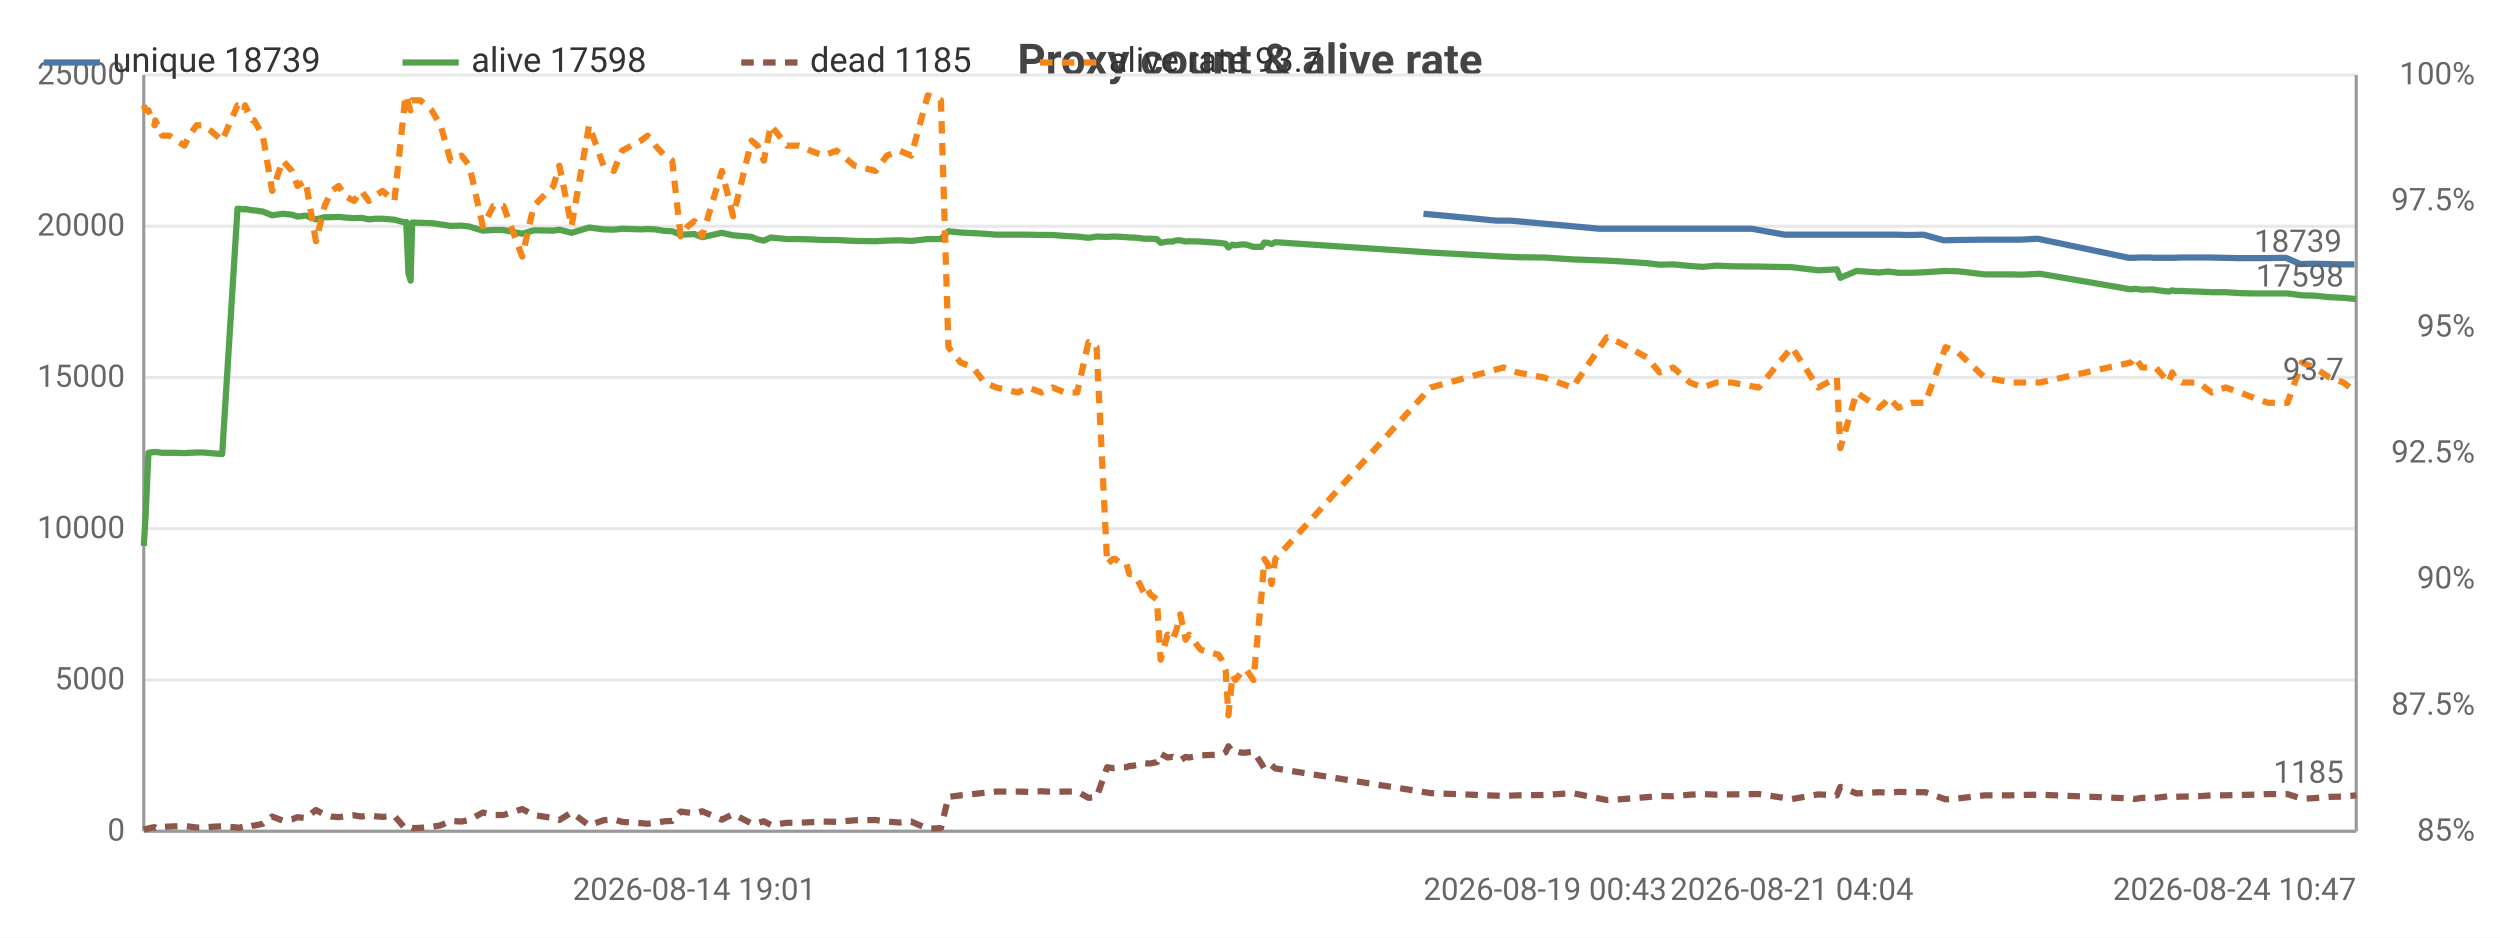
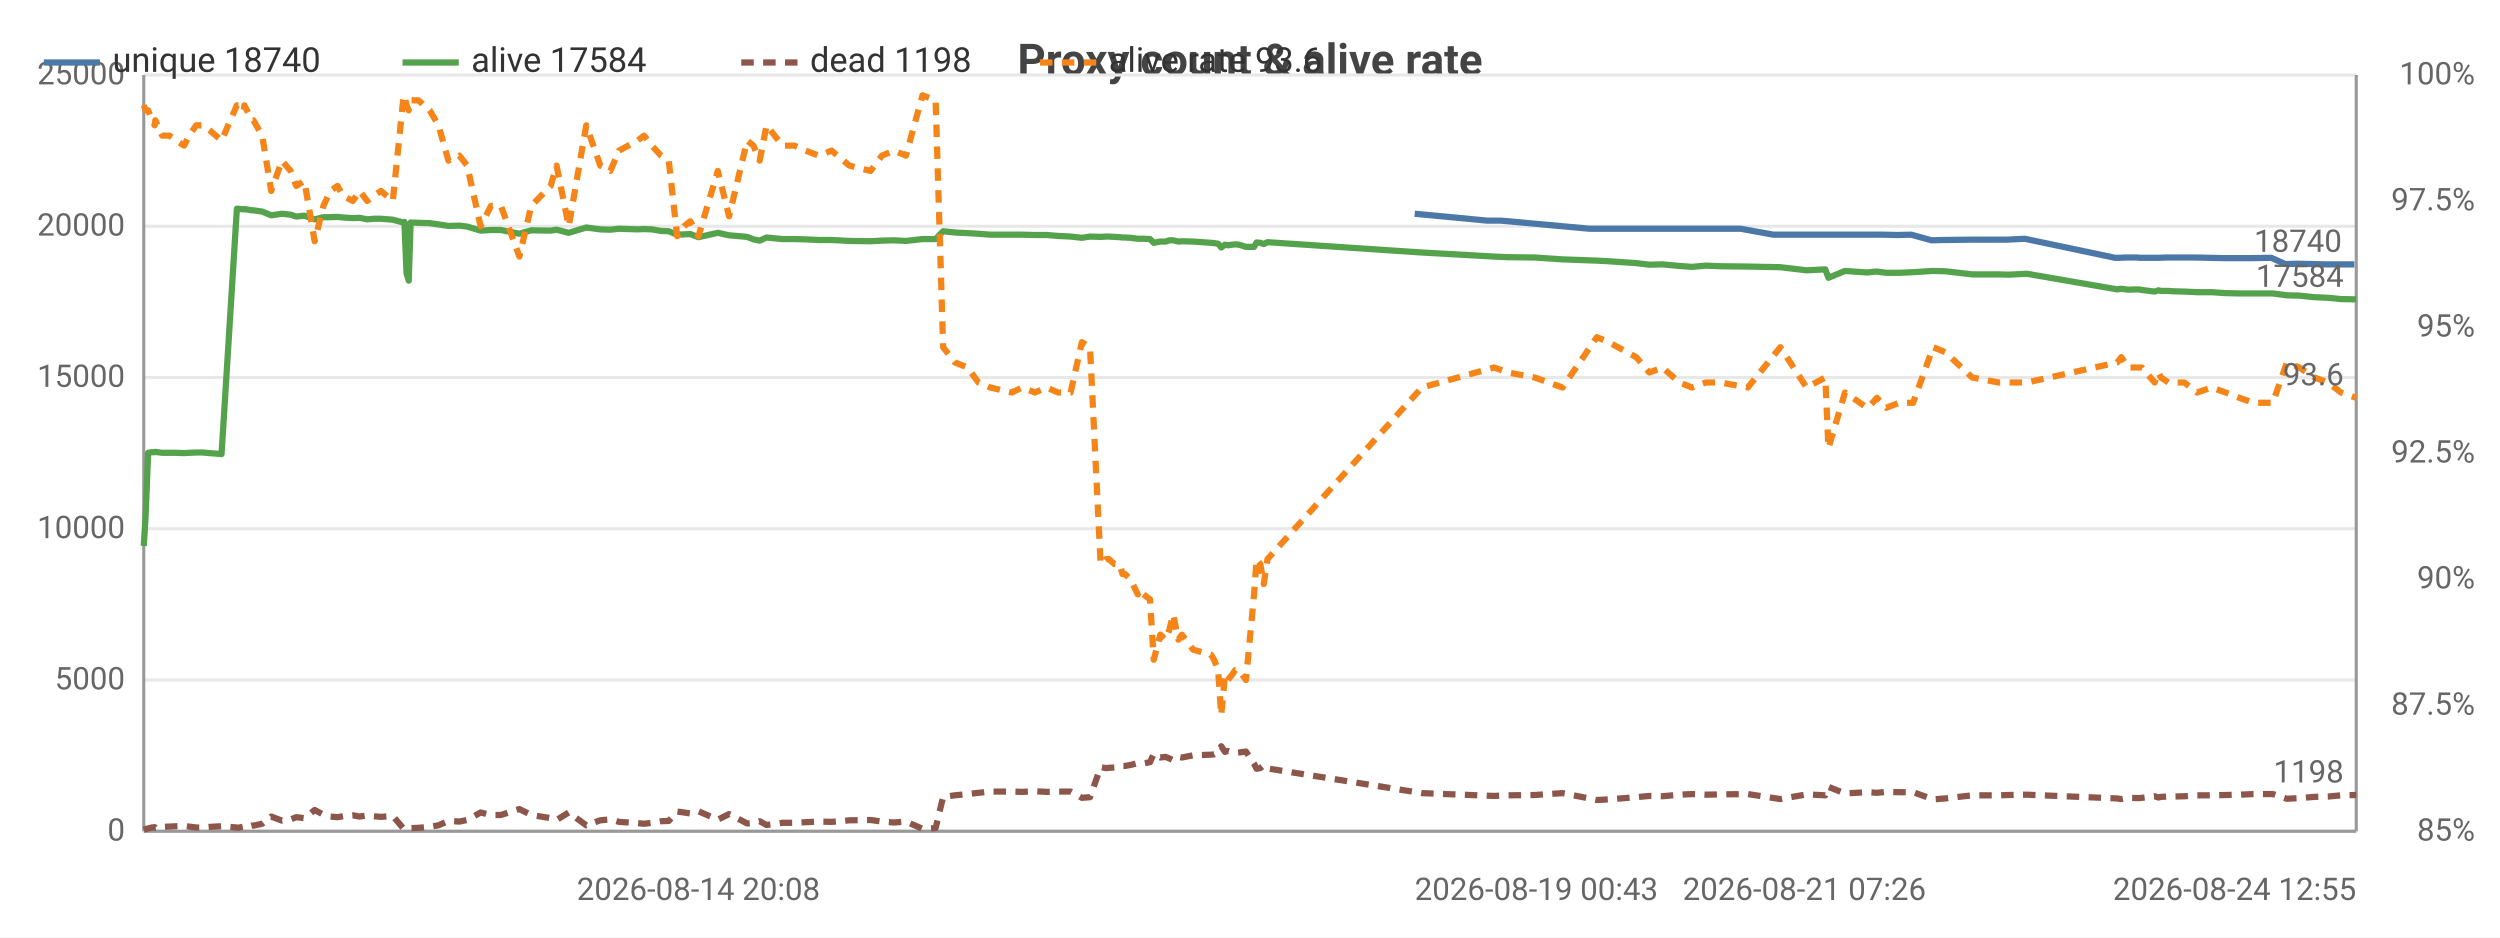
<svg xmlns="http://www.w3.org/2000/svg" width="800" height="300" viewBox="0 0 800 300">
  <rect width="800" height="300" fill="#ffffff" />
  <style>text{font-family:system-ui,-apple-system,'Segoe UI',Roboto,sans-serif}.g{stroke:#e8e8e8;stroke-width:1}.a{stroke:#999;stroke-width:1}.t{font-size:10px;fill:#666}.m{font-size:10px;text-anchor:middle;fill:#666}.e{font-size:10px;text-anchor:end;fill:#666}.l{font-size:11px;fill:#333}.tt{font-size:14px;font-weight:600;text-anchor:middle;fill:#444}.em{font-size:13px;text-anchor:middle;fill:#999}</style>
  <text class="tt" x="400.0" y="24">Proxy count &amp; alive rate</text>
  <line class="g" x1="46" y1="266" x2="754" y2="266" />
  <text class="e" x="40" y="269">0</text>
  <line class="g" x1="46" y1="217.6" x2="754" y2="217.6" />
  <text class="e" x="40" y="220.6">5000</text>
  <line class="g" x1="46" y1="169.2" x2="754" y2="169.2" />
  <text class="e" x="40" y="172.2">10000</text>
  <line class="g" x1="46" y1="120.8" x2="754" y2="120.8" />
  <text class="e" x="40" y="123.8">15000</text>
  <line class="g" x1="46" y1="72.4" x2="754" y2="72.4" />
  <text class="e" x="40" y="75.4">20000</text>
  <line class="g" x1="46" y1="24" x2="754" y2="24" />
  <text class="e" x="40" y="27">25000</text>
  <text class="e" x="792" y="269">85%</text>
  <text class="e" x="792" y="228.7">87.5%</text>
  <text class="e" x="792" y="188.3">90%</text>
  <text class="e" x="792" y="148">92.5%</text>
  <text class="e" x="792" y="107.7">95%</text>
  <text class="e" x="792" y="67.3">97.5%</text>
  <text class="e" x="792" y="27">100%</text>
  <line class="a" x1="754" y1="24" x2="754" y2="266" />
  <line class="a" x1="46" y1="24" x2="46" y2="266" />
  <line class="a" x1="46" y1="266" x2="754" y2="266" />
-   <polyline fill="none" stroke="#4c78a8" stroke-width="2" stroke-linejoin="round" points="455.5,68.4 478.8,70.6 483.3,70.6 511.9,73.2 515.7,73.2 524.6,73.2 528.8,73.2 533.1,73.2 538.5,73.2 542.5,73.2 547.0,73.2 551.8,73.2 560.5,73.2 571.1,75.1 581.1,75.1 587.2,75.1 588.2,75.1 593.5,75.1 600.6,75.1 602.3,75.1 603.7,75.1 606.8,75.1 610.9,75.2 615.5,75.1 622.0,76.9 625.8,76.8 634.4,76.7 643.0,76.7 646.2,76.7 652.1,76.4 681.2,82.5 682.6,82.5 684.8,82.4 688.2,82.4 689.2,82.5 693.4,82.5 694.5,82.5 695.4,82.5 697.8,82.4 699.1,82.4 702.8,82.4 707.0,82.4 711.6,82.5 716.3,82.6 720.7,82.6 725.3,82.6 731.5,82.5 736.1,84.5 739.9,84.4 744.8,84.5 749.2,84.6 753.4,84.6" />
-   <text class="t" x="749.4" y="80.6" text-anchor="end" fill="#4c78a8">18739</text>
-   <polyline fill="none" stroke="#54a24b" stroke-width="2" stroke-linejoin="round" points="46,174.7 46.6,165.1 47.5,144.9 48.7,144.7 49.5,144.7 49.7,144.6 51.9,144.9 54.2,144.9 56.5,144.9 59.0,145.0 60.6,144.9 62.9,144.8 65.1,144.8 67.3,145.0 71.1,145.3 76.0,66.8 76.6,66.8 77.2,66.9 78.2,67.0 78.4,66.9 80.8,67.3 81.3,67.3 84.1,67.7 87.1,68.9 90.5,68.4 93.4,68.7 95.2,69.3 97.8,69.0 101.1,70.2 103.9,69.5 106.1,69.5 108.4,69.4 110.3,69.6 113.3,69.8 115.6,69.7 118.0,70.2 120.1,70.0 122.4,70.0 126.2,70.3 129.6,71.2 130.0,71.0 130.7,87.5 131.4,89.8 131.9,71.2 134.5,71.3 138.1,71.4 141.0,71.8 144.2,72.3 147.7,72.2 150.2,72.5 154.5,73.8 157.9,73.6 161.1,73.6 167.1,74.8 170.8,73.7 177.1,73.8 179.0,73.5 182.9,74.5 188.5,72.8 193.1,73.4 196.4,73.5 199.1,73.2 205.1,73.4 207.2,73.3 209.7,73.4 212.7,73.9 215.1,74.0 217.8,75.1 220.1,75.0 222.2,74.9 224.7,75.9 231.0,74.5 234.6,75.3 240.5,75.8 242.4,76.6 244.4,77.0 246.7,76.0 251.8,76.5 255.6,76.5 259.3,76.6 263.5,76.8 267.7,76.8 273.4,77.1 280.2,77.2 283.8,77.0 287.8,76.9 291.6,77.1 296.9,76.5 301.1,76.5 303.5,74.0 307.4,74.4 311.4,74.6 315.0,74.8 318.8,75.1 325.7,75.1 329.1,75.1 333.2,75.2 336.9,75.2 340.7,75.5 344.7,75.7 348.3,76.1 350.9,75.7 354.3,75.8 356.1,75.7 356.9,75.7 358.8,75.8 360.5,75.9 361.4,76.0 362.2,76.0 363.9,76.1 366.3,76.4 367.2,76.4 368.1,76.4 370.2,76.5 371.4,77.7 373.6,77.3 375.2,77.3 376.5,76.9 377.7,76.9 379.4,77.3 380.5,77.2 384.2,77.3 389.9,77.7 390.9,77.8 392.2,78.0 393.1,79.2 394.4,78.3 395.3,78.5 396.6,78.3 397.7,78.2 398.9,78.3 401.1,79.0 403.7,79.0 404.6,77.6 405.7,77.7 406.9,78.1 408.1,77.5 457.8,80.8 481.1,82.1 485.6,82.3 494.1,82.4 503.2,83.0 514.2,83.4 518.0,83.6 526.9,84.2 531.1,84.7 535.4,84.6 540.8,85.1 544.8,85.4 549.3,85.0 554.1,85.2 562.8,85.3 573.4,85.5 581.8,86.5 587.8,86.2 588.9,88.9 594.1,86.7 601.3,87.2 603.1,87.0 604.4,86.9 607.5,87.3 611.6,87.3 616.1,87.1 622.6,86.7 626.5,86.8 635.1,87.8 643.7,87.8 646.9,87.9 652.8,87.6 681.9,92.6 683.2,92.4 685.4,92.7 688.9,92.6 689.8,92.8 694.0,93.3 695.1,92.9 696.0,93.1 698.3,93.1 699.8,93.2 703.5,93.3 707.7,93.5 712.2,93.5 716.8,93.8 721.2,93.9 725.8,93.9 732.0,93.9 736.6,94.5 740.6,94.6 745.4,95.1 749.9,95.3 754,95.7" />
-   <text class="t" x="750" y="91.7" text-anchor="end" fill="#54a24b">17598</text>
-   <polyline fill="none" stroke="#8c564b" stroke-width="2" stroke-dasharray="4,3" stroke-linejoin="round" points="46,265.5 46.6,265.3 47.5,265.1 48.7,264.8 49.5,264.7 49.7,264.9 51.9,264.6 54.2,264.5 56.5,264.4 59.0,264.3 60.6,264.5 62.9,264.8 65.1,264.8 67.3,264.6 71.1,264.4 76.0,264.8 76.6,264.9 77.2,264.7 78.2,264.5 78.4,264.8 80.8,264.2 81.3,264.2 84.1,263.6 87.1,261.3 90.5,262.6 93.4,262.2 95.2,261.5 97.8,261.8 101.1,259.2 103.9,260.7 106.1,261.3 108.4,261.5 110.3,261.2 113.3,260.9 115.6,261.3 118.0,260.9 120.1,261.2 122.4,261.4 126.2,261.1 129.6,265.0 130.0,265.2 130.7,264.9 131.4,264.8 131.9,265.0 134.5,264.9 138.1,264.6 141.0,264.1 144.2,262.7 147.7,262.9 150.2,262.4 154.5,260.0 157.9,260.8 161.1,260.8 167.1,258.9 170.8,260.8 177.1,261.8 179.0,262.4 182.9,260.0 188.5,264.1 193.1,262.5 196.4,262.2 199.1,263.0 205.1,263.4 207.2,263.6 209.7,263.3 212.7,262.8 215.1,262.7 217.8,259.7 220.1,260.0 222.2,260.3 224.7,259.6 231.0,262.3 234.6,260.5 240.5,263.5 242.4,263.4 244.4,262.8 246.7,264.0 251.8,263.3 255.6,263.3 259.3,263.1 263.5,262.9 267.7,263.0 273.4,262.5 280.2,262.4 283.8,262.9 287.8,263.2 291.6,262.9 296.9,265.2 301.1,265.0 303.5,255.0 307.4,254.5 311.4,254.1 315.0,253.7 318.8,253.3 325.7,253.3 329.1,253.4 333.2,253.2 336.9,253.4 340.7,253.3 344.7,253.3 348.3,255.3 350.9,255.1 354.3,245.5 356.1,245.8 356.9,245.7 358.8,245.6 360.5,245.5 361.4,245.1 362.2,245.1 363.9,244.8 366.3,244.2 367.2,244.3 368.1,244.3 370.2,243.9 371.4,241.2 373.6,242.4 375.2,242.2 376.5,242.7 377.7,243.3 379.4,242.2 380.5,242.4 384.2,241.7 389.9,241.5 390.9,241.4 392.2,240.7 393.1,238.8 394.4,240.6 395.3,240.3 396.6,240.7 397.7,240.9 398.9,240.8 401.1,240.5 403.7,244.4 404.6,246.0 405.7,245.8 406.9,244.9 408.1,245.9 457.8,253.8 481.1,254.7 485.6,254.5 494.1,254.4 503.2,253.8 514.2,256.0 518.0,255.8 526.9,255.1 531.1,254.7 535.4,254.8 540.8,254.3 544.8,254.1 549.3,254.3 554.1,254.2 562.8,254.1 573.4,255.7 581.8,254.2 587.8,254.5 588.9,251.8 594.1,253.9 601.3,253.5 603.1,253.6 604.4,253.7 607.5,253.4 611.6,253.5 616.1,253.5 622.6,255.8 626.5,255.5 635.1,254.5 643.7,254.5 646.9,254.4 652.8,254.3 681.9,255.5 683.2,255.7 685.4,255.3 688.9,255.4 689.8,255.3 694.0,254.8 695.1,255.2 696.0,255.0 698.3,254.9 699.8,254.9 703.5,254.8 707.7,254.5 712.2,254.5 716.8,254.4 721.2,254.3 725.8,254.1 732.0,254.1 736.6,255.6 740.6,255.4 745.4,255.0 749.9,254.9 754,254.5" />
-   <text class="t" x="750" y="250.5" text-anchor="end" fill="#8c564b">1185</text>
-   <polyline fill="none" stroke="#f58518" stroke-width="2" stroke-dasharray="4,3" stroke-linejoin="round" points="46,33.7 46.6,35.3 47.5,35.3 48.7,38.5 49.5,40.1 49.7,38.5 51.9,43.4 54.2,43.4 56.5,45.0 59.0,46.6 60.6,43.4 62.9,40.1 65.1,40.1 67.3,41.7 71.1,45.0 76.0,33.7 76.6,33.7 77.2,35.3 78.2,35.3 78.4,33.7 80.8,38.5 81.3,38.5 84.1,43.4 87.1,61.1 90.5,51.4 93.4,54.7 95.2,59.5 97.8,57.9 101.1,77.2 103.9,65.9 106.1,61.1 108.4,59.5 110.3,62.7 113.3,64.3 115.6,61.1 118.0,64.3 120.1,62.7 122.4,61.1 126.2,64.3 129.6,32.1 130.0,30.5 130.7,33.7 131.4,35.3 131.9,32.1 134.5,32.1 138.1,35.3 141.0,40.1 144.2,51.4 147.7,49.8 150.2,53.0 154.5,72.4 157.9,65.9 161.1,65.9 167.1,82.1 170.8,65.9 177.1,59.5 179.0,53.0 182.9,72.4 188.5,40.1 193.1,53.0 196.4,54.7 199.1,48.2 205.1,45.0 207.2,43.4 209.7,46.6 212.7,49.8 215.1,51.4 217.8,75.6 220.1,72.4 222.2,70.8 224.7,75.6 231.0,54.7 234.6,69.2 240.5,45.0 242.4,46.6 244.4,51.4 246.7,40.1 251.8,46.6 255.6,46.6 259.3,48.2 263.5,49.8 267.7,48.2 273.4,53.0 280.2,54.7 283.8,49.8 287.8,48.2 291.6,49.8 296.9,30.5 301.1,32.1 303.5,111.1 307.4,116.0 311.4,117.6 315.0,122.4 318.8,124.0 325.7,125.6 329.1,124.0 333.2,125.6 336.9,124.0 340.7,125.6 344.7,125.6 348.3,109.5 350.9,111.1 354.3,180.5 356.1,178.9 356.9,178.9 358.8,180.5 360.5,180.5 361.4,183.7 362.2,183.7 363.9,185.3 366.3,190.2 367.2,188.6 368.1,190.2 370.2,191.8 371.4,211.1 373.6,203.1 375.2,204.7 376.5,201.5 377.7,196.6 379.4,204.7 380.5,203.1 384.2,207.9 389.9,209.5 390.9,211.1 392.2,214.4 393.1,228.9 394.4,216.0 395.3,217.6 396.6,216.0 397.7,214.4 398.9,214.4 401.1,217.6 403.7,190.2 404.6,178.9 405.7,180.5 406.9,186.9 408.1,178.9 457.8,124.0 481.1,117.6 485.6,119.2 494.1,120.8 503.2,124.0 514.2,107.9 518.0,109.5 526.9,114.3 531.1,119.2 535.4,117.6 540.8,122.4 544.8,124.0 549.3,122.4 554.1,122.4 562.8,124.0 573.4,111.1 581.8,124.0 587.8,120.8 588.9,143.4 594.1,125.6 601.3,130.5 603.1,128.9 604.4,127.3 607.5,130.5 611.6,128.9 616.1,128.9 622.6,111.1 626.5,112.7 635.1,120.8 643.7,122.4 646.9,122.4 652.8,122.4 681.9,116.0 683.2,114.3 685.4,117.6 688.9,117.6 689.8,117.6 694.0,122.4 695.1,119.2 696.0,120.8 698.3,122.4 699.8,122.4 703.5,122.4 707.7,125.6 712.2,124.0 716.8,125.6 721.2,127.3 725.8,128.9 732.0,128.9 736.6,116.0 740.6,117.6 745.4,120.8 749.9,122.4 754,125.6" />
-   <text class="t" x="750" y="121.6" text-anchor="end" fill="#f58518">93.7</text>
-   <text class="m" x="222.2" y="288">2026-08-14 19:01</text>
-   <text class="t" x="455.5" y="288">2026-08-19 00:43</text>
-   <text class="m" x="573.4" y="288">2026-08-21 04:04</text>
-   <text class="e" x="754" y="288">2026-08-24 10:47</text>
+   <polyline fill="none" stroke="#4c78a8" stroke-width="2" stroke-linejoin="round" points="452.7,68.4 475.9,70.6 480.3,70.6 508.7,73.2 512.5,73.2 521.3,73.2 525.5,73.2 529.8,73.2 535.1,73.2 539.1,73.2 543.6,73.2 548.3,73.2 557.0,73.2 567.5,75.1 577.4,75.1 583.5,75.1 584.4,75.1 589.7,75.1 596.8,75.1 598.5,75.1 599.9,75.1 602.9,75.1 607.1,75.2 611.6,75.1 618.1,76.9 621.8,76.8 630.4,76.7 638.9,76.7 642.0,76.7 647.9,76.4 676.8,82.5 678.2,82.5 680.4,82.4 683.8,82.4 684.7,82.5 689.0,82.5 690.0,82.5 691.0,82.5 693.3,82.4 694.6,82.4 698.3,82.4 702.5,82.4 707.0,82.5 711.7,82.6 716.0,82.6 720.6,82.6 726.8,82.5 731.3,84.5 735.2,84.4 740.0,84.5 744.4,84.6 748.6,84.6 753.4,84.6" />
+   <text class="t" x="749.4" y="80.6" text-anchor="end" fill="#4c78a8">18740</text>
+   <polyline fill="none" stroke="#54a24b" stroke-width="2" stroke-linejoin="round" points="46,174.7 46.6,165.1 47.4,144.9 48.6,144.7 49.5,144.7 49.7,144.6 51.9,144.9 54.2,144.9 56.4,144.9 58.9,145.0 60.5,144.9 62.8,144.8 64.9,144.8 67.1,145.0 70.9,145.3 75.8,66.8 76.4,66.8 77.0,66.9 78.0,67.0 78.2,66.9 80.6,67.3 81.1,67.3 83.9,67.7 86.8,68.9 90.2,68.4 93.0,68.7 94.8,69.3 97.4,69.0 100.7,70.2 103.5,69.5 105.7,69.5 108.0,69.4 109.8,69.6 112.9,69.8 115.1,69.7 117.5,70.2 119.6,70.0 121.9,70.0 125.7,70.3 129.0,71.2 129.4,71.0 130.1,87.5 130.8,89.8 131.4,71.2 133.9,71.3 137.5,71.4 140.3,71.8 143.5,72.3 147.0,72.2 149.5,72.5 153.8,73.8 157.1,73.6 160.3,73.6 166.2,74.8 170.0,73.7 176.2,73.8 178.1,73.5 182.0,74.5 187.6,72.8 192.1,73.4 195.3,73.5 198.1,73.2 204.0,73.4 206.1,73.3 208.6,73.4 211.5,73.9 214.0,74.0 216.7,75.1 218.9,75.0 220.9,74.9 223.5,75.9 229.7,74.5 233.3,75.3 239.1,75.8 241.1,76.6 243.1,77.0 245.3,76.0 250.4,76.5 254.2,76.5 257.8,76.6 262.0,76.8 266.1,76.8 271.8,77.1 278.6,77.2 282.2,77.0 286.1,76.9 289.9,77.1 295.2,76.5 299.4,76.5 301.8,74.0 305.6,74.4 309.6,74.6 313.1,74.8 316.9,75.1 323.8,75.1 327.1,75.1 331.2,75.2 334.9,75.2 338.6,75.5 342.6,75.7 346.2,76.1 348.8,75.7 352.2,75.8 354.0,75.7 354.8,75.7 356.6,75.8 358.3,75.9 359.2,76.0 360.0,76.0 361.7,76.1 364.1,76.4 365.0,76.4 365.9,76.4 368.0,76.5 369.2,77.7 371.3,77.3 373.0,77.3 374.2,76.9 375.4,76.9 377.1,77.3 378.2,77.2 381.8,77.3 387.5,77.7 388.5,77.8 389.8,78.0 390.8,79.2 392.0,78.3 392.9,78.5 394.2,78.3 395.3,78.2 396.5,78.3 398.7,79.0 401.3,79.0 402.1,77.6 403.3,77.7 404.4,78.1 405.6,77.5 455.0,80.8 478.1,82.1 482.6,82.3 491.1,82.4 500.0,83.0 511.0,83.4 514.8,83.6 523.6,84.2 527.8,84.7 532.0,84.6 537.4,85.1 541.4,85.4 545.9,85.0 550.6,85.2 559.3,85.3 569.7,85.5 578.1,86.5 584.1,86.2 585.1,88.9 590.4,86.7 597.5,87.2 599.2,87.0 600.6,86.9 603.6,87.3 607.7,87.3 612.2,87.1 618.6,86.7 622.5,86.8 631.1,87.8 639.6,87.8 642.7,87.9 648.6,87.6 677.5,92.6 678.8,92.4 681.0,92.7 684.4,92.6 685.4,92.8 689.5,93.3 690.7,92.9 691.5,93.1 693.9,93.1 695.3,93.2 699.0,93.3 703.1,93.5 707.7,93.5 712.2,93.8 716.6,93.9 721.1,93.9 727.3,93.9 731.8,94.5 735.8,94.6 740.6,95.1 745.0,95.3 749.1,95.7 754,95.8" />
+   <text class="t" x="750" y="91.8" text-anchor="end" fill="#54a24b">17584</text>
+   <polyline fill="none" stroke="#8c564b" stroke-width="2" stroke-dasharray="4,3" stroke-linejoin="round" points="46,265.5 46.6,265.3 47.4,265.1 48.6,264.8 49.5,264.7 49.7,264.9 51.9,264.6 54.2,264.5 56.4,264.4 58.9,264.3 60.5,264.5 62.8,264.8 64.9,264.8 67.1,264.6 70.9,264.4 75.8,264.8 76.4,264.9 77.0,264.7 78.0,264.5 78.2,264.8 80.6,264.2 81.1,264.2 83.9,263.6 86.8,261.3 90.2,262.6 93.0,262.2 94.8,261.5 97.4,261.8 100.7,259.2 103.5,260.7 105.7,261.3 108.0,261.5 109.8,261.2 112.9,260.9 115.1,261.3 117.5,260.9 119.6,261.2 121.9,261.4 125.7,261.1 129.0,265.0 129.4,265.2 130.1,264.9 130.8,264.8 131.4,265.0 133.9,264.9 137.5,264.6 140.3,264.1 143.5,262.7 147.0,262.9 149.5,262.4 153.8,260.0 157.1,260.8 160.3,260.8 166.2,258.9 170.0,260.8 176.2,261.8 178.1,262.4 182.0,260.0 187.6,264.1 192.1,262.5 195.3,262.2 198.1,263.0 204.0,263.4 206.1,263.6 208.6,263.3 211.5,262.8 214.0,262.7 216.7,259.7 218.9,260.0 220.9,260.3 223.5,259.6 229.7,262.3 233.3,260.5 239.1,263.5 241.1,263.4 243.1,262.8 245.3,264.0 250.4,263.3 254.2,263.3 257.8,263.1 262.0,262.9 266.1,263.0 271.8,262.5 278.6,262.4 282.2,262.9 286.1,263.2 289.9,262.9 295.2,265.2 299.4,265.0 301.8,255.0 305.6,254.5 309.6,254.1 313.1,253.7 316.9,253.3 323.8,253.3 327.1,253.4 331.2,253.2 334.9,253.4 338.6,253.3 342.6,253.3 346.2,255.3 348.8,255.1 352.2,245.5 354.0,245.8 354.8,245.7 356.6,245.6 358.3,245.5 359.2,245.1 360.0,245.1 361.7,244.8 364.1,244.2 365.0,244.3 365.9,244.3 368.0,243.9 369.2,241.2 371.3,242.4 373.0,242.2 374.2,242.7 375.4,243.3 377.1,242.2 378.2,242.4 381.8,241.7 387.5,241.5 388.5,241.4 389.8,240.7 390.8,238.8 392.0,240.6 392.9,240.3 394.2,240.7 395.3,240.9 396.5,240.8 398.7,240.5 401.3,244.4 402.1,246.0 403.3,245.8 404.4,244.9 405.6,245.9 455.0,253.8 478.1,254.7 482.6,254.5 491.1,254.4 500.0,253.8 511.0,256.0 514.8,255.8 523.6,255.1 527.8,254.7 532.0,254.8 537.4,254.3 541.4,254.1 545.9,254.3 550.6,254.2 559.3,254.1 569.7,255.7 578.1,254.2 584.1,254.5 585.1,251.8 590.4,253.9 597.5,253.5 599.2,253.6 600.6,253.7 603.6,253.4 607.7,253.5 612.2,253.5 618.6,255.8 622.5,255.5 631.1,254.5 639.6,254.5 642.7,254.4 648.6,254.3 677.5,255.5 678.8,255.7 681.0,255.3 684.4,255.4 685.4,255.3 689.5,254.8 690.7,255.2 691.5,255.0 693.9,254.9 695.3,254.9 699.0,254.8 703.1,254.5 707.7,254.5 712.2,254.4 716.6,254.3 721.1,254.1 727.3,254.1 731.8,255.6 735.8,255.4 740.6,255.0 745.0,254.9 749.1,254.5 754,254.4" />
+   <text class="t" x="750" y="250.4" text-anchor="end" fill="#8c564b">1198</text>
+   <polyline fill="none" stroke="#f58518" stroke-width="2" stroke-dasharray="4,3" stroke-linejoin="round" points="46,33.7 46.6,35.3 47.4,35.3 48.6,38.5 49.5,40.1 49.7,38.5 51.9,43.4 54.2,43.4 56.4,45.0 58.9,46.6 60.5,43.4 62.8,40.1 64.9,40.1 67.1,41.7 70.9,45.0 75.8,33.7 76.4,33.7 77.0,35.3 78.0,35.3 78.2,33.7 80.6,38.5 81.1,38.5 83.9,43.4 86.8,61.1 90.2,51.4 93.0,54.7 94.8,59.5 97.4,57.9 100.7,77.2 103.5,65.9 105.7,61.1 108.0,59.5 109.8,62.7 112.9,64.3 115.1,61.1 117.5,64.3 119.6,62.7 121.9,61.1 125.7,64.3 129.0,32.1 129.4,30.5 130.1,33.7 130.8,35.3 131.4,32.1 133.9,32.1 137.5,35.3 140.3,40.1 143.5,51.4 147.0,49.8 149.5,53.0 153.8,72.4 157.1,65.9 160.3,65.9 166.2,82.1 170.0,65.9 176.2,59.5 178.1,53.0 182.0,72.4 187.6,40.1 192.1,53.0 195.3,54.7 198.1,48.2 204.0,45.0 206.1,43.4 208.6,46.6 211.5,49.8 214.0,51.4 216.7,75.6 218.9,72.4 220.9,70.8 223.5,75.6 229.7,54.7 233.3,69.2 239.1,45.0 241.1,46.6 243.1,51.4 245.3,40.1 250.4,46.6 254.2,46.6 257.8,48.2 262.0,49.8 266.1,48.2 271.8,53.0 278.6,54.7 282.2,49.8 286.1,48.2 289.9,49.8 295.2,30.5 299.4,32.1 301.8,111.1 305.6,116.0 309.6,117.6 313.1,122.4 316.9,124.0 323.8,125.6 327.1,124.0 331.2,125.6 334.9,124.0 338.6,125.6 342.6,125.6 346.2,109.5 348.8,111.1 352.2,180.5 354.0,178.9 354.8,178.9 356.6,180.5 358.3,180.5 359.2,183.7 360.0,183.7 361.7,185.3 364.1,190.2 365.0,188.6 365.9,190.2 368.0,191.8 369.2,211.1 371.3,203.1 373.0,204.7 374.2,201.5 375.4,196.6 377.1,204.7 378.2,203.1 381.8,207.9 387.5,209.5 388.5,211.1 389.8,214.4 390.8,228.9 392.0,216.0 392.9,217.6 394.2,216.0 395.3,214.4 396.5,214.4 398.7,217.6 401.3,190.2 402.1,178.9 403.3,180.5 404.4,186.9 405.6,178.9 455.0,124.0 478.1,117.6 482.6,119.2 491.1,120.8 500.0,124.0 511.0,107.9 514.8,109.5 523.6,114.3 527.8,119.2 532.0,117.6 537.4,122.4 541.4,124.0 545.9,122.4 550.6,122.4 559.3,124.0 569.7,111.1 578.1,124.0 584.1,120.8 585.1,143.4 590.4,125.6 597.5,130.5 599.2,128.9 600.6,127.3 603.6,130.5 607.7,128.9 612.2,128.9 618.6,111.1 622.5,112.7 631.1,120.8 639.6,122.4 642.7,122.4 648.6,122.4 677.5,116.0 678.8,114.3 681.0,117.6 684.4,117.6 685.4,117.6 689.5,122.4 690.7,119.2 691.5,120.8 693.9,122.4 695.3,122.4 699.0,122.4 703.1,125.6 707.7,124.0 712.2,125.6 716.6,127.3 721.1,128.9 727.3,128.9 731.8,116.0 735.8,117.6 740.6,120.8 745.0,122.4 749.1,125.6 754,127.3" />
+   <text class="t" x="750" y="123.3" text-anchor="end" fill="#f58518">93.6</text>
+   <text class="m" x="223.5" y="288">2026-08-14 20:08</text>
+   <text class="t" x="452.7" y="288">2026-08-19 00:43</text>
+   <text class="m" x="577.4" y="288">2026-08-21 07:26</text>
+   <text class="e" x="754" y="288">2026-08-24 12:55</text>
  <line x1="14" y1="20" x2="32" y2="20" stroke="#4c78a8" stroke-width="2" />
-   <text class="l" x="36" y="23">unique 18739</text>
+   <text class="l" x="36" y="23">unique 18740</text>
  <line x1="128.8" y1="20" x2="146.8" y2="20" stroke="#54a24b" stroke-width="2" />
-   <text class="l" x="150.8" y="23">alive 17598</text>
+   <text class="l" x="150.8" y="23">alive 17584</text>
  <line x1="237.2" y1="20" x2="255.2" y2="20" stroke="#8c564b" stroke-width="2" stroke-dasharray="4,3" />
-   <text class="l" x="259.2" y="23">dead 1185</text>
+   <text class="l" x="259.2" y="23">dead 1198</text>
  <line x1="332.8" y1="20" x2="350.8" y2="20" stroke="#f58518" stroke-width="2" stroke-dasharray="4,3" />
-   <text class="l" x="354.8" y="23">alive rate 93.7</text>
+   <text class="l" x="354.8" y="23">alive rate 93.6</text>
</svg>
